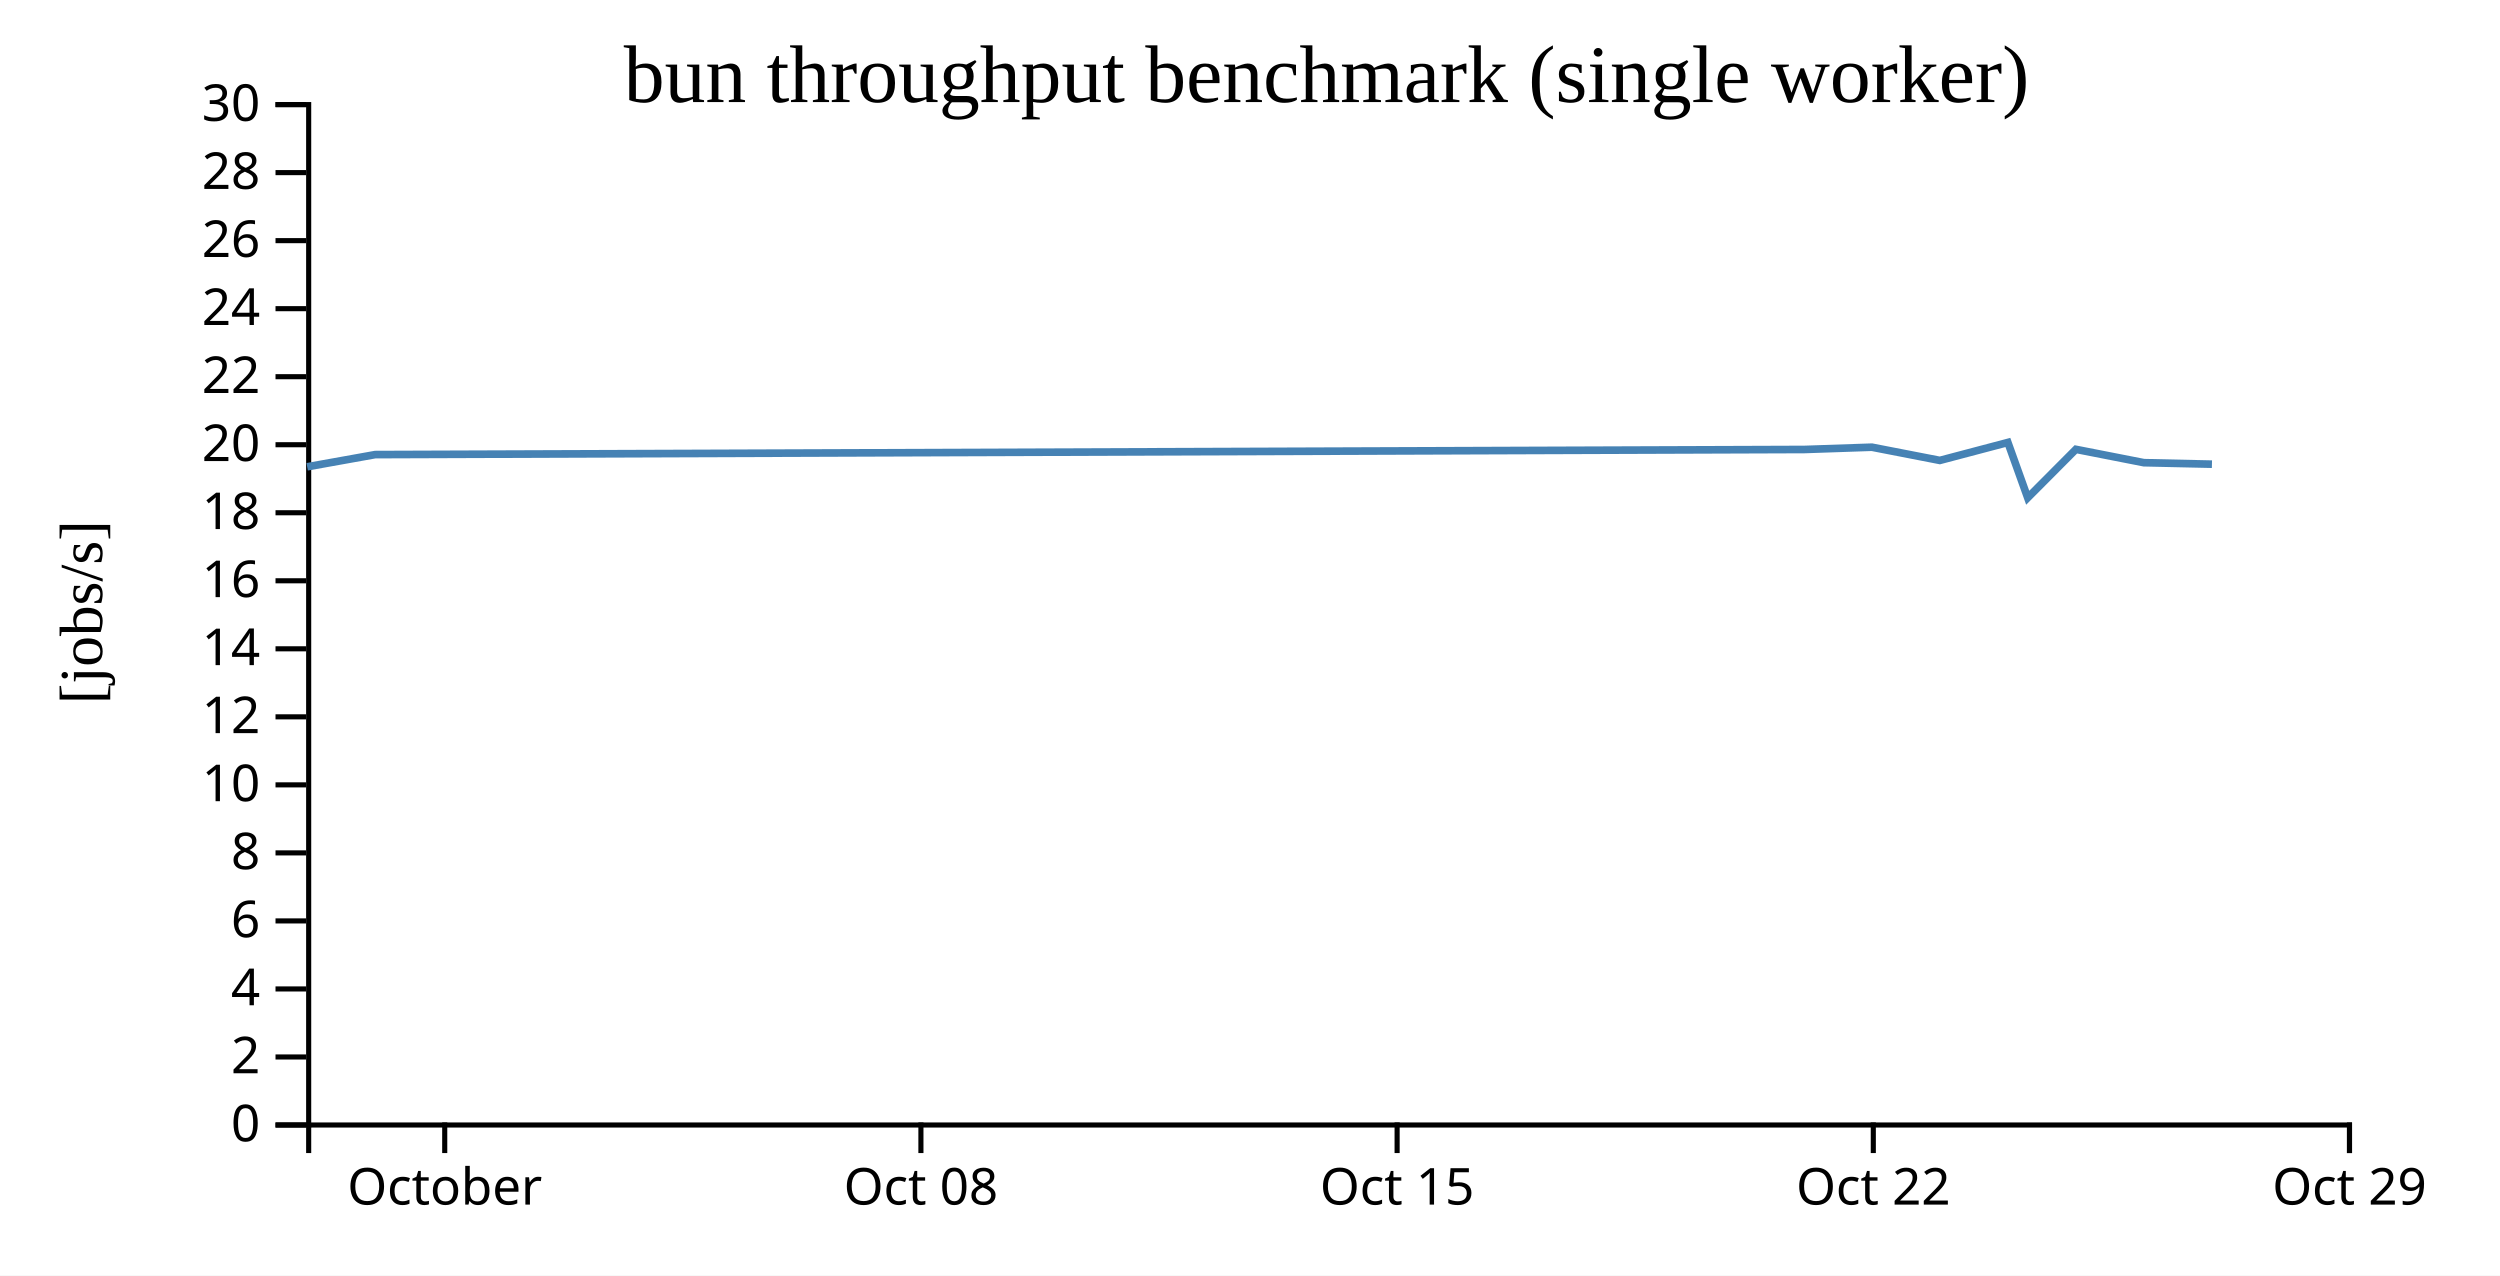
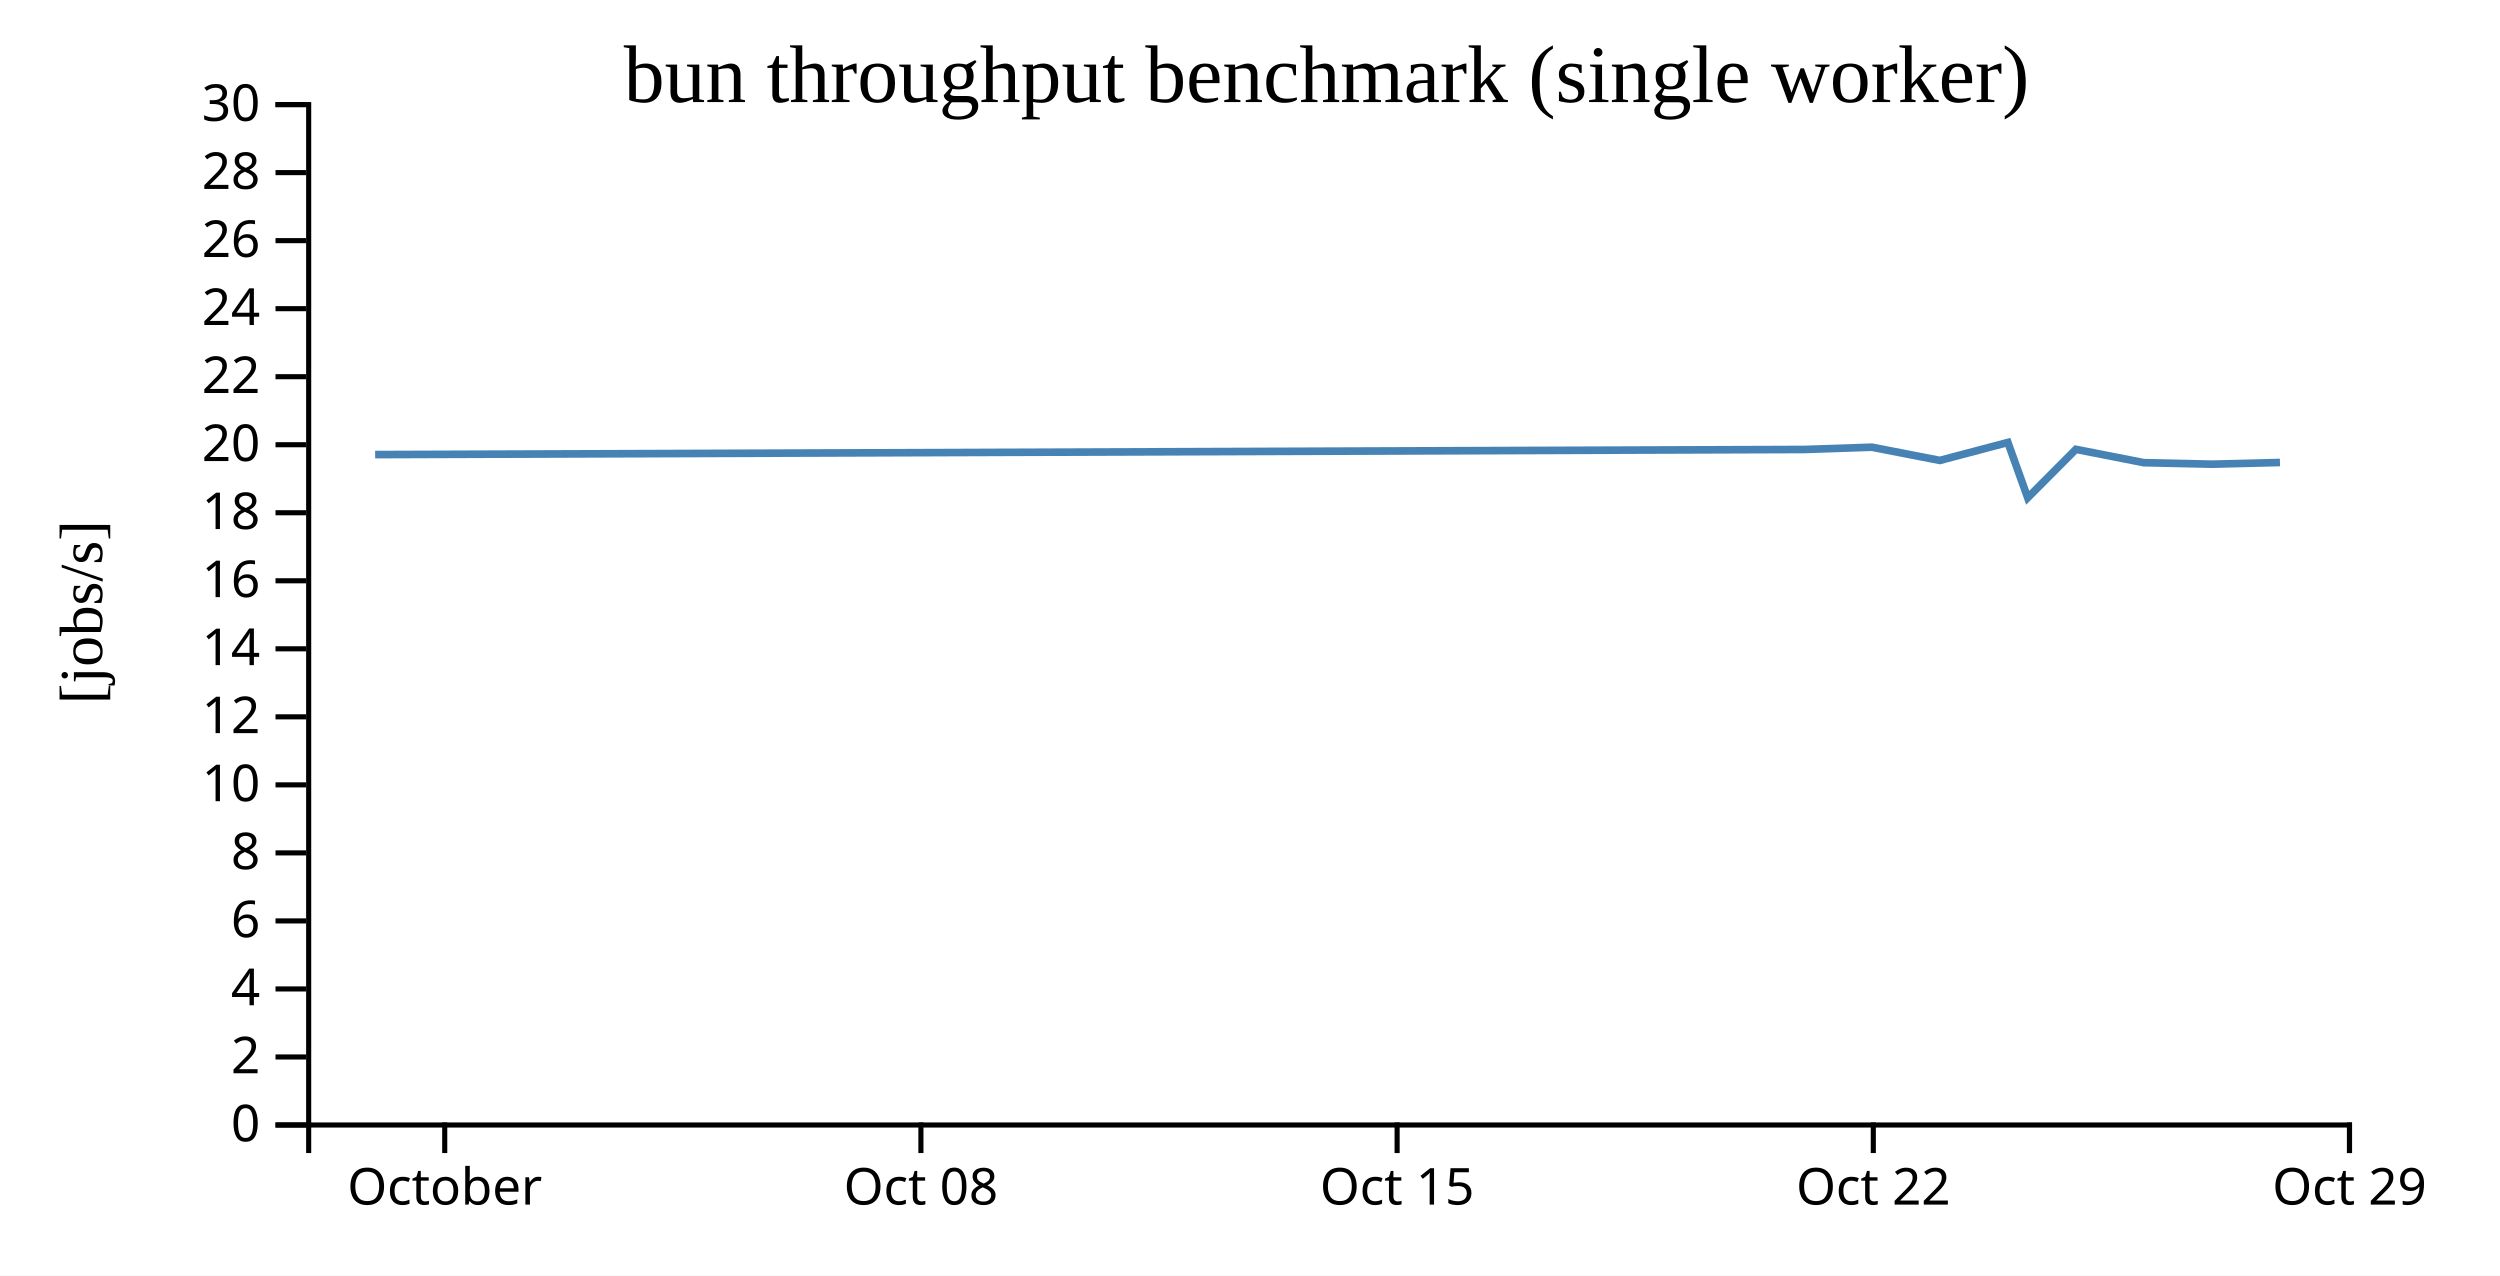
<svg xmlns="http://www.w3.org/2000/svg" width="490" height="250">
  <rect width="100%" height="100%" fill="white" />
  <g transform="translate(60,20)">
    <g transform="translate(0,200)" fill="none" font-size="10" font-family="sans-serif" text-anchor="middle">
      <path class="domain" stroke="currentColor" d="M0.5,6V0.5H400.5V6" />
      <g class="tick" opacity="1" transform="translate(27.16667,0)">
        <line stroke="currentColor" y2="6" />
        <text fill="currentColor" y="9" dy="0.71em">October</text>
      </g>
      <g class="tick" opacity="1" transform="translate(120.5,0)">
        <line stroke="currentColor" y2="6" />
        <text fill="currentColor" y="9" dy="0.71em">Oct 08</text>
      </g>
      <g class="tick" opacity="1" transform="translate(213.8333,0)">
        <line stroke="currentColor" y2="6" />
        <text fill="currentColor" y="9" dy="0.71em">Oct 15</text>
      </g>
      <g class="tick" opacity="1" transform="translate(307.1667,0)">
        <line stroke="currentColor" y2="6" />
        <text fill="currentColor" y="9" dy="0.71em">Oct 22</text>
      </g>
      <g class="tick" opacity="1" transform="translate(400.5,0)">
        <line stroke="currentColor" y2="6" />
        <text fill="currentColor" y="9" dy="0.71em">Oct 29</text>
      </g>
    </g>
    <g fill="none" font-size="10" font-family="sans-serif" text-anchor="end">
      <path class="domain" stroke="currentColor" d="M-6,200.5H0.5V0.5H-6" />
      <g class="tick" opacity="1" transform="translate(0,200.5)">
        <line stroke="currentColor" x2="-6" />
        <text fill="currentColor" x="-9" dy="0.32em">0</text>
      </g>
      <g class="tick" opacity="1" transform="translate(0,187.1667)">
        <line stroke="currentColor" x2="-6" />
        <text fill="currentColor" x="-9" dy="0.32em">2</text>
      </g>
      <g class="tick" opacity="1" transform="translate(0,173.8333)">
        <line stroke="currentColor" x2="-6" />
        <text fill="currentColor" x="-9" dy="0.32em">4</text>
      </g>
      <g class="tick" opacity="1" transform="translate(0,160.5)">
        <line stroke="currentColor" x2="-6" />
        <text fill="currentColor" x="-9" dy="0.32em">6</text>
      </g>
      <g class="tick" opacity="1" transform="translate(0,147.1667)">
        <line stroke="currentColor" x2="-6" />
        <text fill="currentColor" x="-9" dy="0.32em">8</text>
      </g>
      <g class="tick" opacity="1" transform="translate(0,133.8333)">
        <line stroke="currentColor" x2="-6" />
        <text fill="currentColor" x="-9" dy="0.32em">10</text>
      </g>
      <g class="tick" opacity="1" transform="translate(0,120.5)">
        <line stroke="currentColor" x2="-6" />
        <text fill="currentColor" x="-9" dy="0.32em">12</text>
      </g>
      <g class="tick" opacity="1" transform="translate(0,107.1667)">
        <line stroke="currentColor" x2="-6" />
        <text fill="currentColor" x="-9" dy="0.32em">14</text>
      </g>
      <g class="tick" opacity="1" transform="translate(0,93.83333)">
        <line stroke="currentColor" x2="-6" />
        <text fill="currentColor" x="-9" dy="0.32em">16</text>
      </g>
      <g class="tick" opacity="1" transform="translate(0,80.5)">
        <line stroke="currentColor" x2="-6" />
        <text fill="currentColor" x="-9" dy="0.32em">18</text>
      </g>
      <g class="tick" opacity="1" transform="translate(0,67.16667)">
        <line stroke="currentColor" x2="-6" />
        <text fill="currentColor" x="-9" dy="0.32em">20</text>
      </g>
      <g class="tick" opacity="1" transform="translate(0,53.83333)">
        <line stroke="currentColor" x2="-6" />
        <text fill="currentColor" x="-9" dy="0.32em">22</text>
      </g>
      <g class="tick" opacity="1" transform="translate(0,40.5)">
        <line stroke="currentColor" x2="-6" />
        <text fill="currentColor" x="-9" dy="0.32em">24</text>
      </g>
      <g class="tick" opacity="1" transform="translate(0,27.16667)">
        <line stroke="currentColor" x2="-6" />
        <text fill="currentColor" x="-9" dy="0.32em">26</text>
      </g>
      <g class="tick" opacity="1" transform="translate(0,13.83333)">
        <line stroke="currentColor" x2="-6" />
        <text fill="currentColor" x="-9" dy="0.32em">28</text>
      </g>
      <g class="tick" opacity="1" transform="translate(0,0.5)">
        <line stroke="currentColor" x2="-6" />
        <text fill="currentColor" x="-9" dy="0.32em">30</text>
      </g>
    </g>
    <text text-anchor="middle" style="font-size: 12px" transform="rotate(-90)" y="-40" x="-100">[jobs/s]</text>
    <text text-anchor="middle" style="font-size: 16px" y="0" x="200">bun throughput benchmark (single worker)</text>
-     <path fill="none" stroke="steelblue" stroke-width="1.5" d="M0.202,71.493L13.528,69.101L293.719,68.097L306.887,67.651L320.204,70.243L333.544,66.72L337.43,77.559L346.875,68.07L360.198,70.686L373.541,70.981" />
+     <path fill="none" stroke="steelblue" stroke-width="1.5" d="M13.528,69.101L293.719,68.097L306.887,67.651L320.204,70.243L333.544,66.72L337.43,77.559L346.875,68.07L360.198,70.686L373.541,70.981L386.873,70.646" />
  </g>
</svg>
